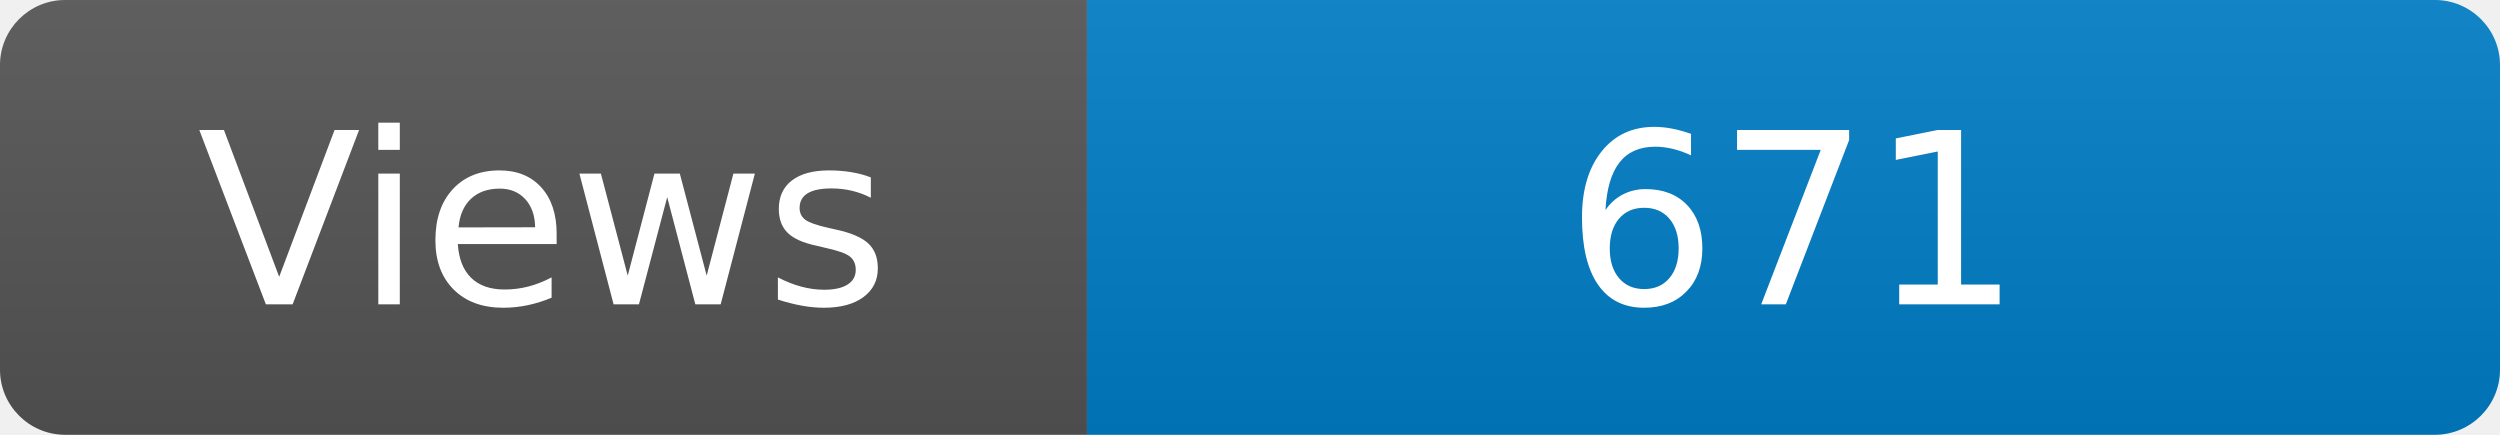
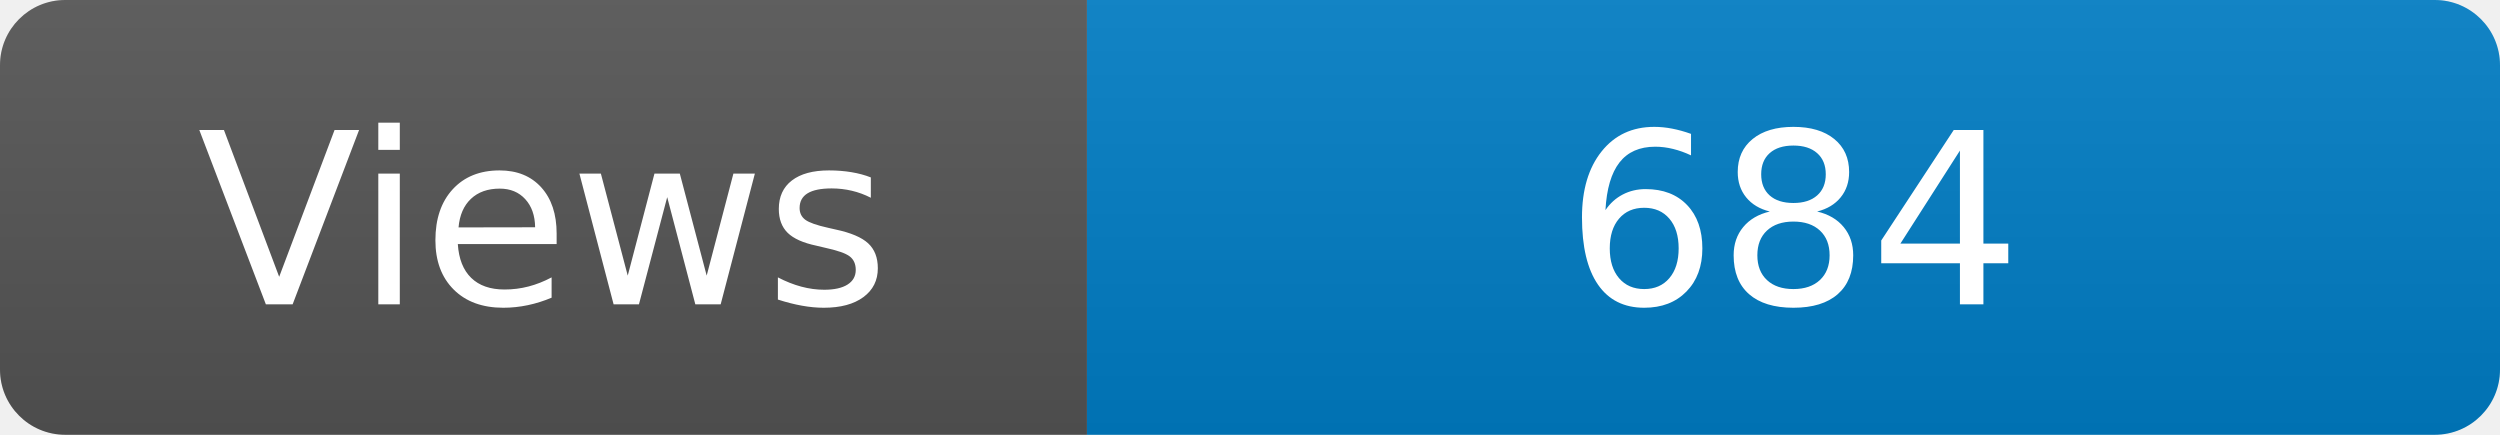
<svg xmlns="http://www.w3.org/2000/svg" width="115" height="20" role="img" aria-label="Maintained?: yes">
  <linearGradient id="s" x2="0" y2="100%">
    <stop offset="0" stop-color="#bbb" stop-opacity=".1" />
    <stop offset="1" stop-opacity=".1" />
  </linearGradient>
  <clipPath id="r">
    <rect width="115" height="20" rx="3" fill="#fff" />
  </clipPath>
  <g clip-path="url(#r)">
    <rect width="50" height="20" fill="#555" />
    <rect x="50" width="160" height="20" fill="#007ec6" />
    <rect width="115" height="20" fill="url(#s)" />
  </g>
  <g fill="#fff" text-anchor="middle" font-family="Verdana,Geneva,DejaVu Sans,sans-serif" font-size="110">
    <text x="250" y="140" transform="scale(.1)" fill="#fff">Views</text>
-     <text x="825" y="140" transform="scale(.1)" fill="#fff">671</text>
+     <text x="825" y="140" transform="scale(.1)" fill="#fff">684</text>
  </g>
</svg>
